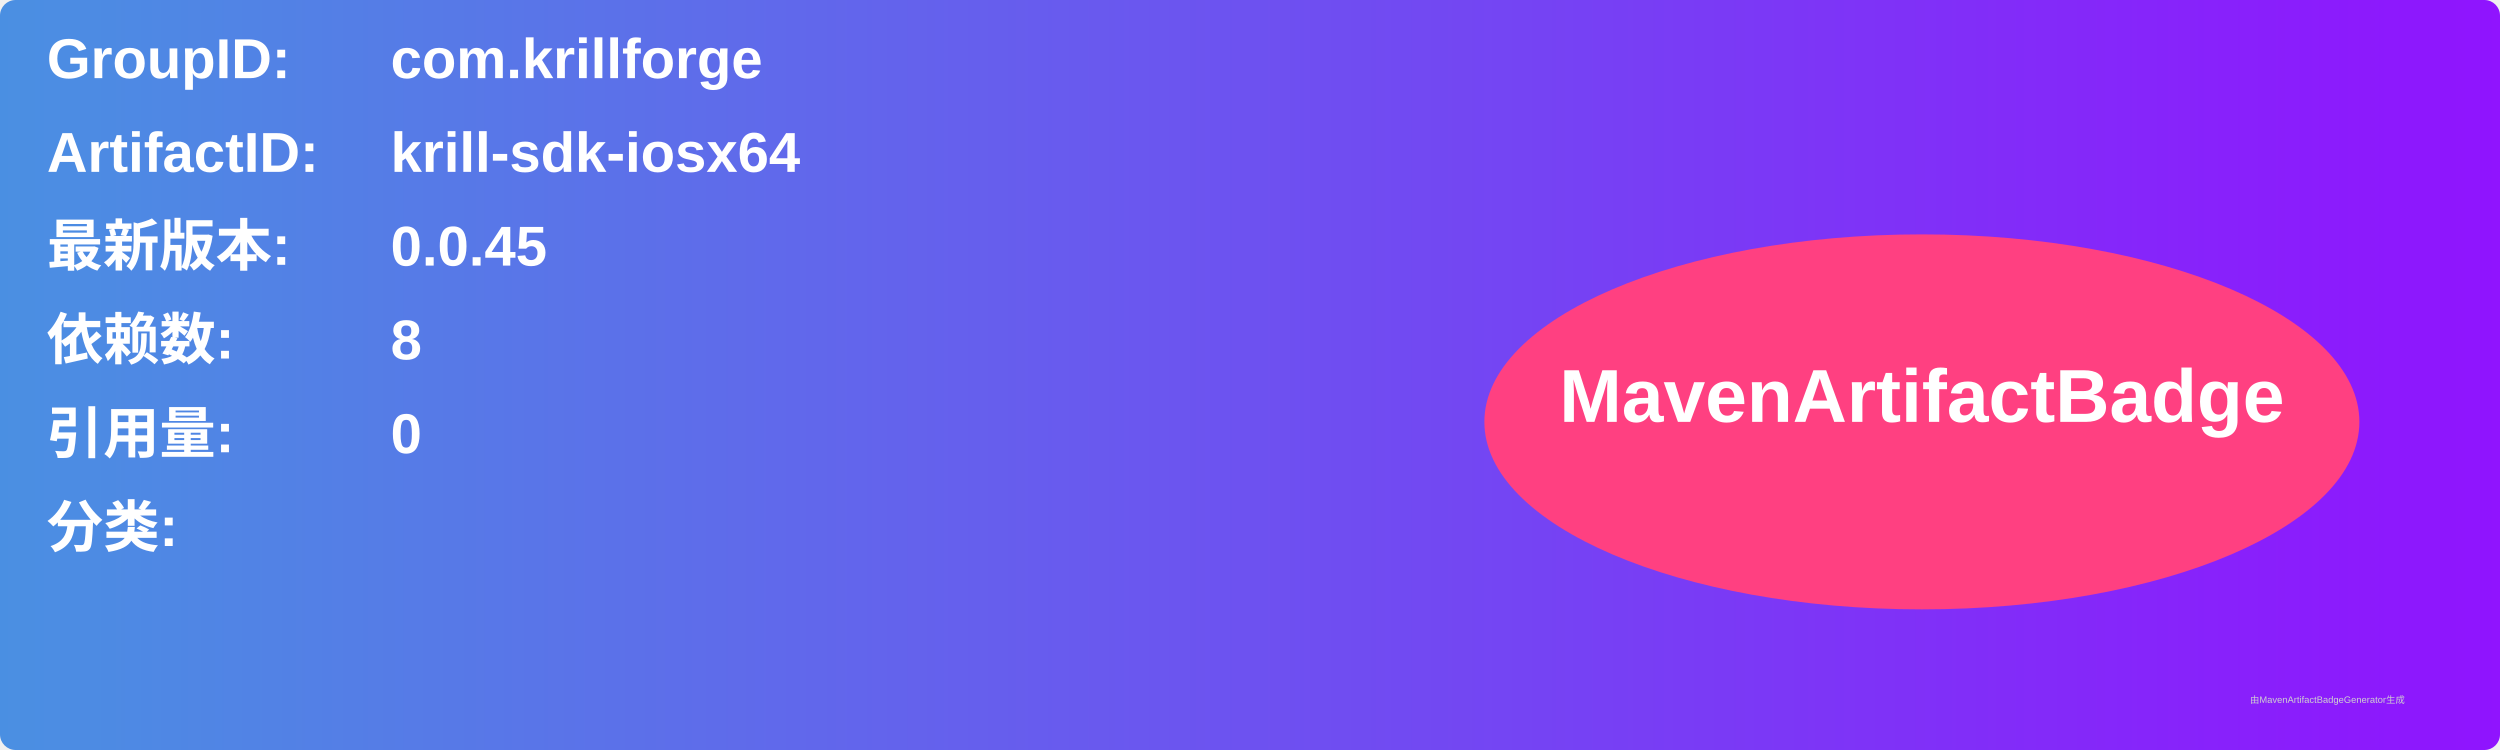
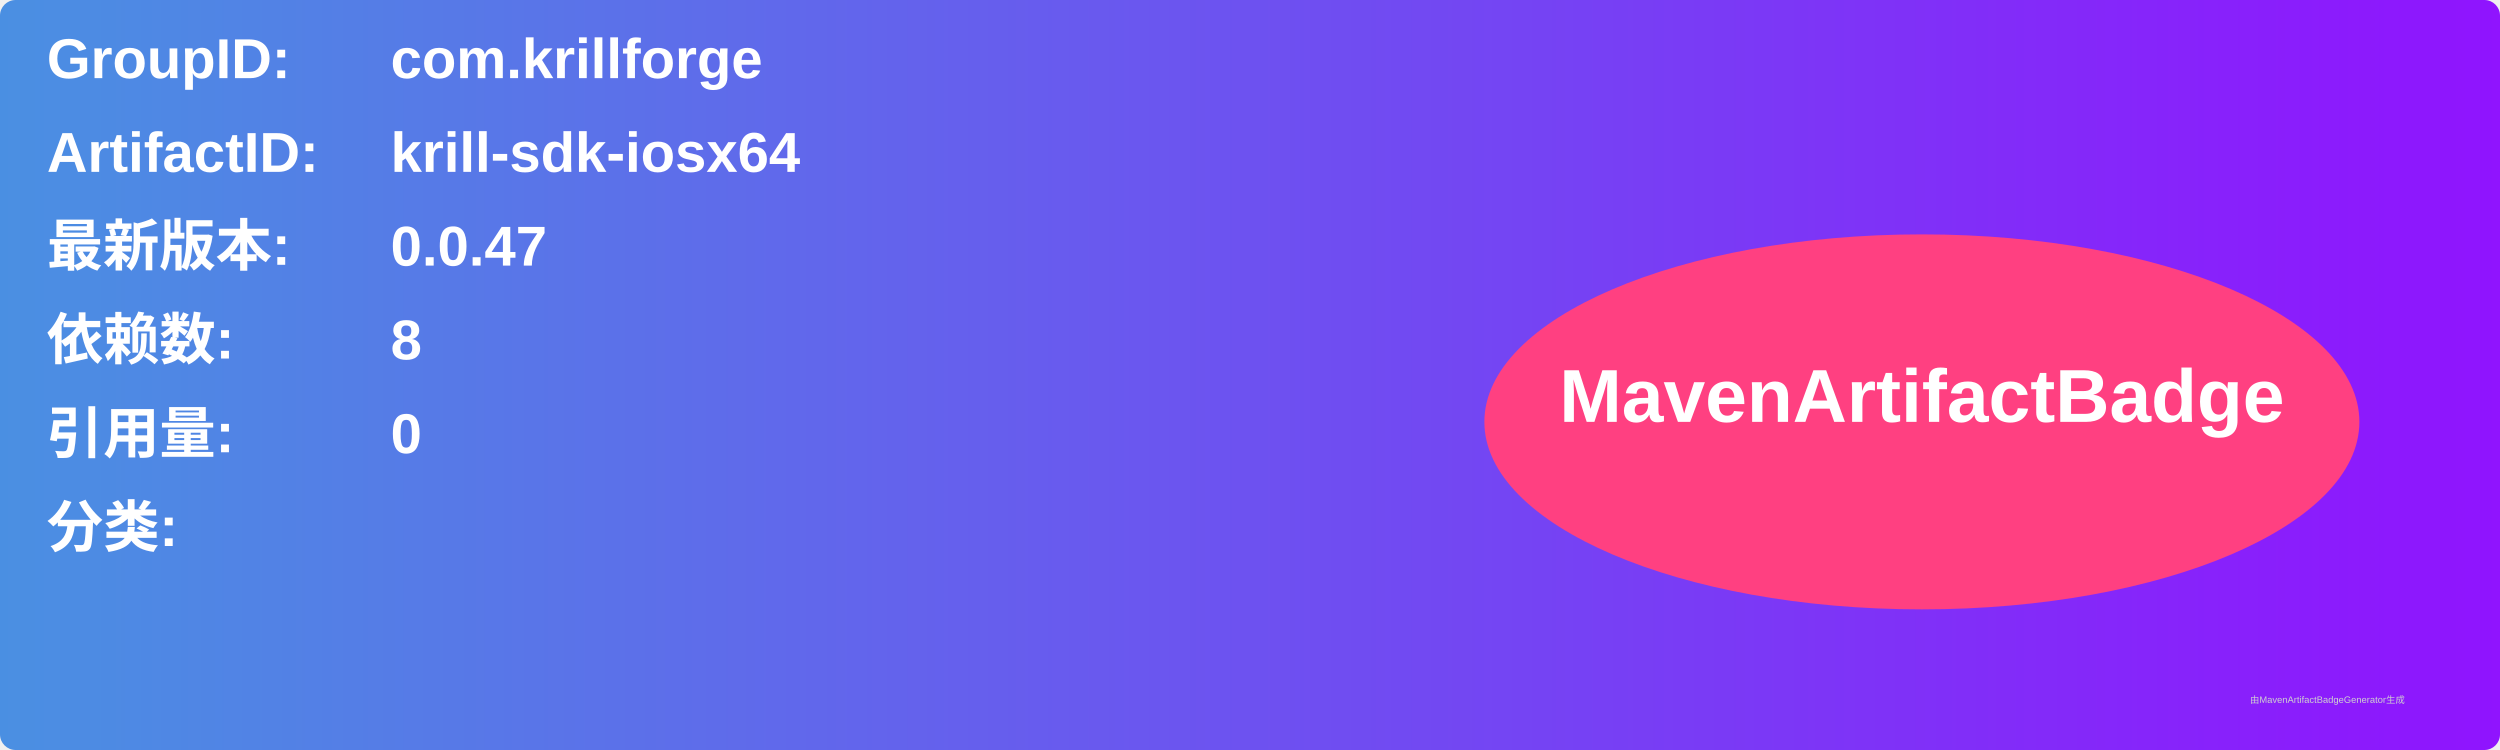
<svg xmlns="http://www.w3.org/2000/svg" width="800" height="240" viewBox="0 0 800 240">
  <linearGradient id="grad" x1="0%" y1="0%" x2="100%" y2="0%">
    <stop offset="0%" stop-color="#4a90e2" />
    <stop offset="100%" stop-color="#9013fe" />
  </linearGradient>
  <rect width="100%" height="100%" rx="5" ry="5" fill="url(#grad)" />
  <g transform="translate(15, 15)">
    <text x="0" y="10" font-family="Arial" font-size="18" fill="white" font-weight="bold" width="260">GroupID:</text>
    <text x="110" y="10" font-family="Arial" font-size="18" fill="white" font-weight="bold" width="460">com.krillforge</text>
    <text x="0" y="40" font-family="Arial" font-size="18" fill="white" font-weight="bold" width="260">ArtifactID:</text>
    <text x="110" y="40" font-family="Arial" font-size="18" fill="white" font-weight="bold" width="460">krill-sdk-iosx64</text>
    <text x="0" y="70" font-family="Arial" font-size="18" fill="white" font-weight="bold">最新版本:</text>
    <text x="110" y="70" font-family="Arial" font-size="18" fill="white" font-weight="bold">
-       <tspan font-weight="bold">0.0.45</tspan>
+       <tspan font-weight="bold">0.0.47</tspan>
    </text>
    <text x="0" y="100" font-family="Arial" font-size="18" fill="white" font-weight="bold">依赖数: </text>
    <text x="110" y="100" font-family="Arial" font-size="18" fill="white">
      <tspan font-weight="bold">8</tspan>
    </text>
    <text x="0" y="130" font-family="Arial" font-size="18" fill="white" font-weight="bold">引用量: </text>
    <text x="110" y="130" font-family="Arial" font-size="18" fill="white">
      <tspan font-weight="bold">0</tspan>
    </text>
    <text x="0" y="160" font-family="Arial" font-size="18" fill="white" font-weight="bold">分类:</text>
    <text x="10" y="190" font-family="Arial" font-size="10" fill="white">
      <tspan font-weight="bold" />
    </text>
    <ellipse cx="600" cy="120" rx="140" ry="60" fill="#ff4081" />
    <text x="600" y="120" text-anchor="middle" font-family="Arial" font-size="24" fill="white" font-weight="bold">MavenArtifactBadge</text>
  </g>
  <text x="720" y="225" font-family="Arial" font-size="3" fill="#d0d0d0">由MavenArtifactBadgeGenerator生成</text>
</svg>
